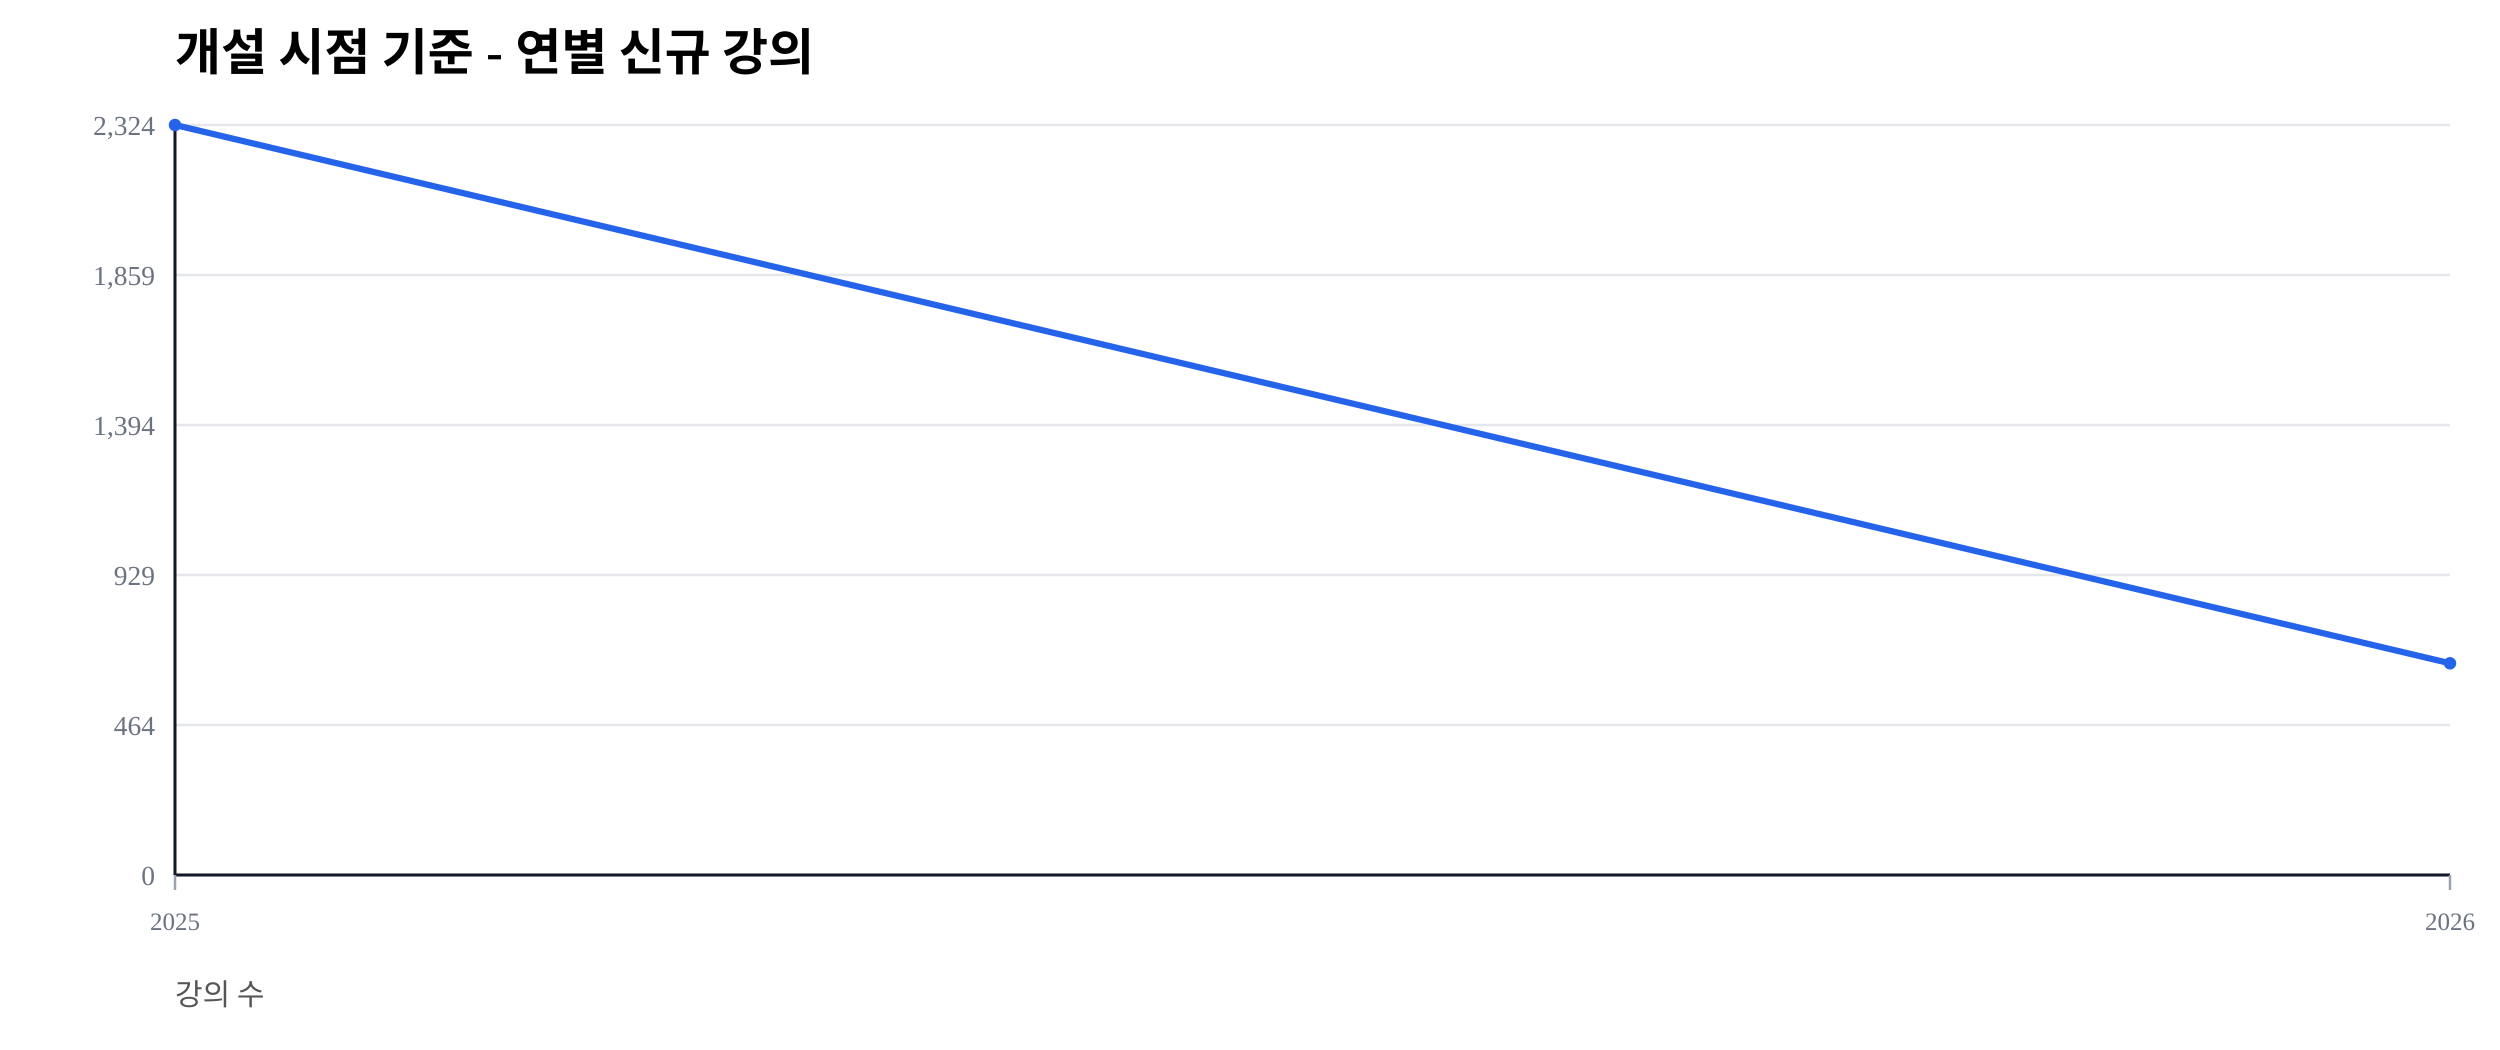
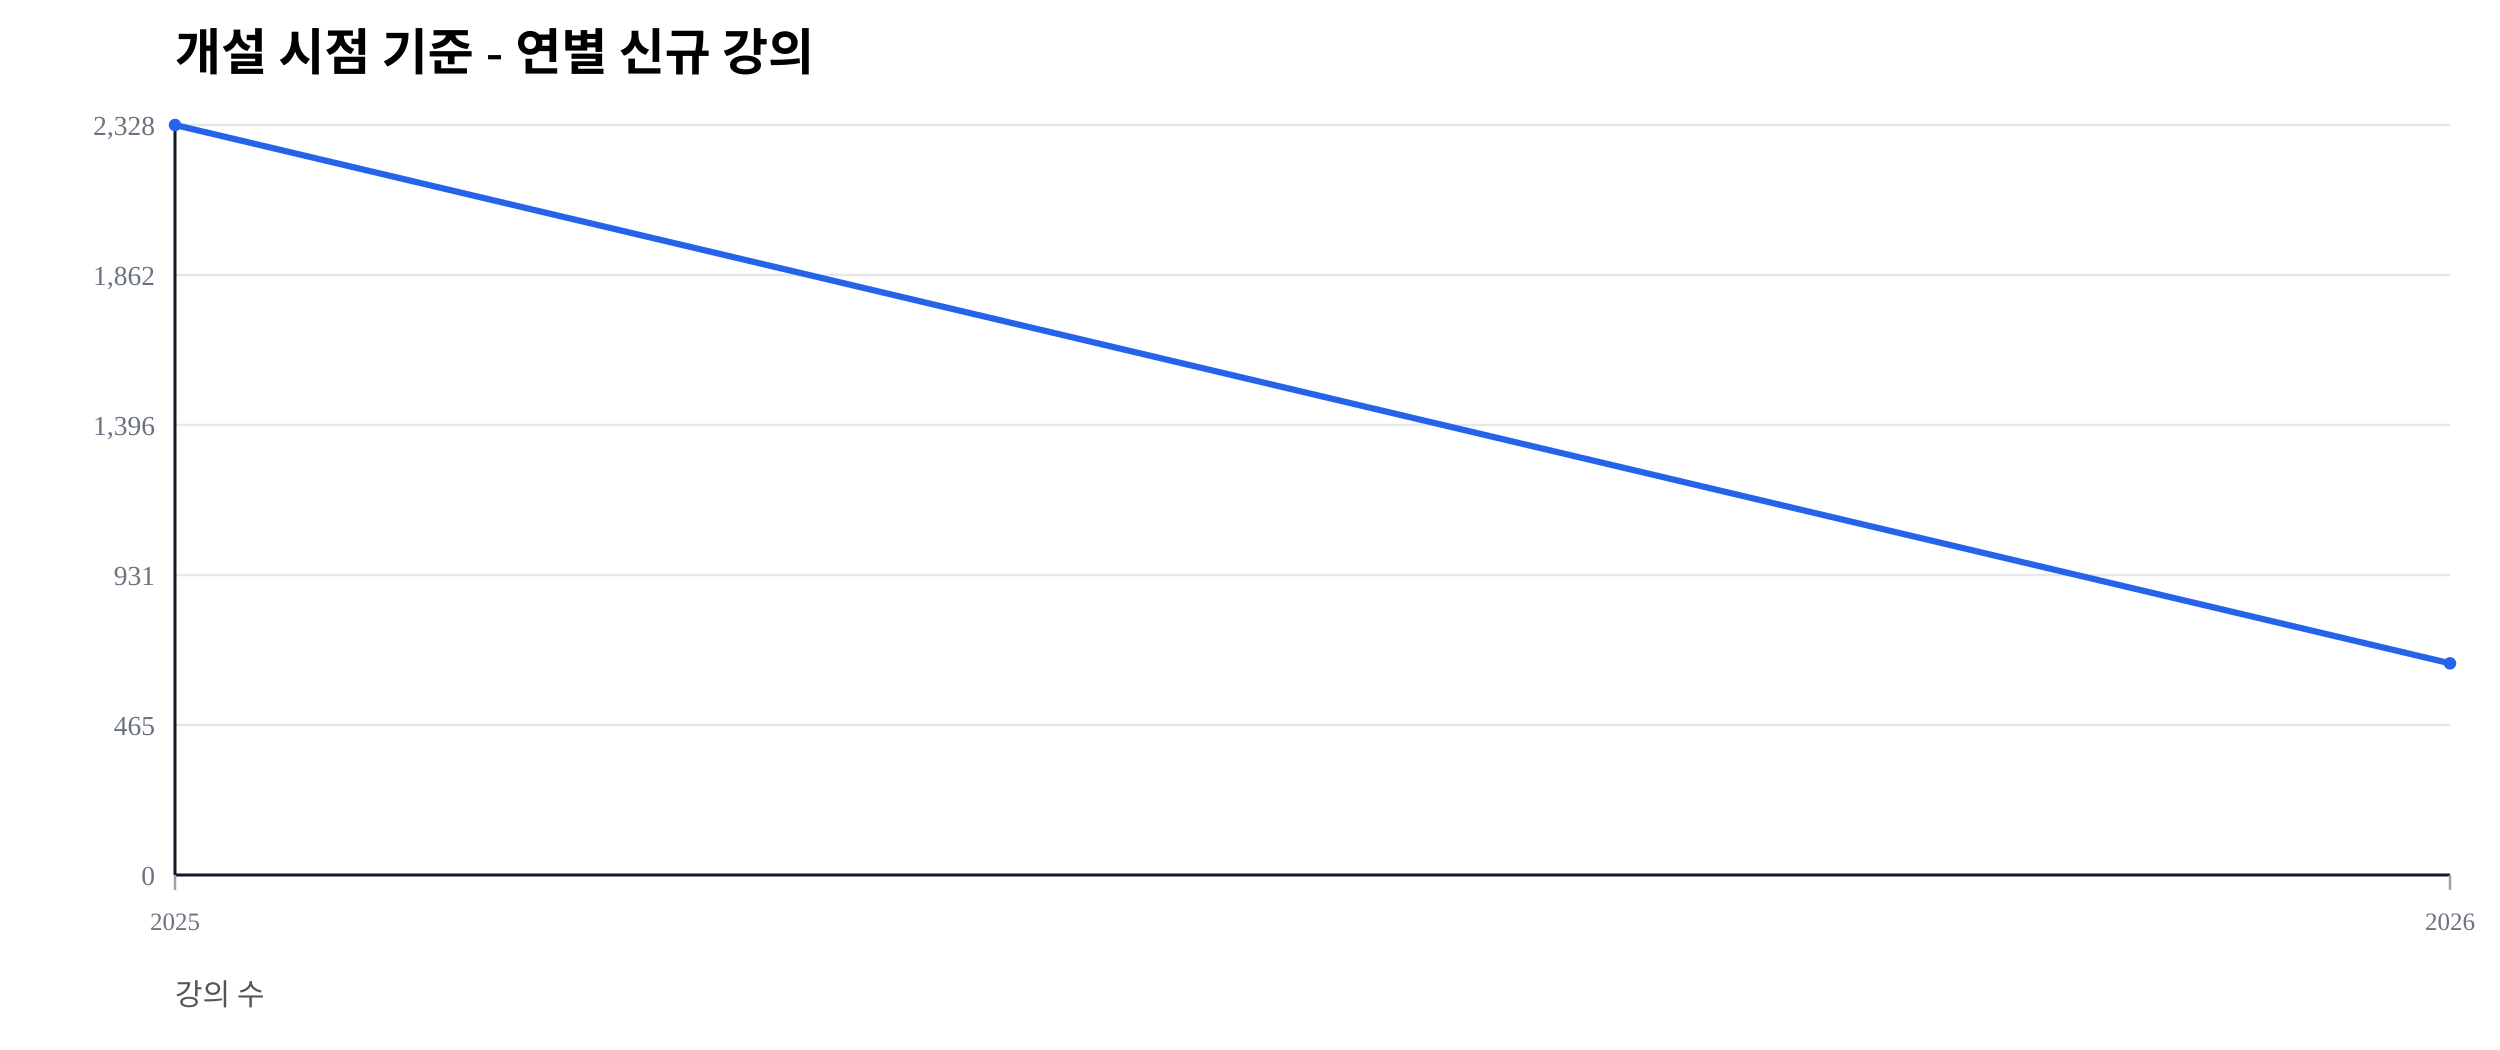
<svg xmlns="http://www.w3.org/2000/svg" width="1000" height="420" viewBox="0 0 1000 420">
  <rect width="100%" height="100%" fill="#ffffff" />
  <text x="70" y="28" font-size="20" font-weight="600">개설 시점 기준 - 연별 신규 강의</text>
  <text x="70" y="402" font-size="12" fill="#555">강의 수</text>
  <line x1="70" y1="350.00" x2="980" y2="350.00" stroke="#e5e7eb" stroke-width="1" />
  <text x="62" y="354.00" font-size="11" fill="#6b7280" text-anchor="end">0</text>
  <line x1="70" y1="290.00" x2="980" y2="290.00" stroke="#e5e7eb" stroke-width="1" />
-   <text x="62" y="294.00" font-size="11" fill="#6b7280" text-anchor="end">464</text>
+   <text x="62" y="294.00" font-size="11" fill="#6b7280" text-anchor="end">465</text>
  <line x1="70" y1="230.00" x2="980" y2="230.00" stroke="#e5e7eb" stroke-width="1" />
-   <text x="62" y="234.00" font-size="11" fill="#6b7280" text-anchor="end">929</text>
+   <text x="62" y="234.00" font-size="11" fill="#6b7280" text-anchor="end">931</text>
  <line x1="70" y1="170.00" x2="980" y2="170.00" stroke="#e5e7eb" stroke-width="1" />
-   <text x="62" y="174.00" font-size="11" fill="#6b7280" text-anchor="end">1,394</text>
+   <text x="62" y="174.00" font-size="11" fill="#6b7280" text-anchor="end">1,396</text>
  <line x1="70" y1="110.00" x2="980" y2="110.00" stroke="#e5e7eb" stroke-width="1" />
-   <text x="62" y="114.00" font-size="11" fill="#6b7280" text-anchor="end">1,859</text>
+   <text x="62" y="114.00" font-size="11" fill="#6b7280" text-anchor="end">1,862</text>
  <line x1="70" y1="50.00" x2="980" y2="50.00" stroke="#e5e7eb" stroke-width="1" />
-   <text x="62" y="54.00" font-size="11" fill="#6b7280" text-anchor="end">2,324</text>
+   <text x="62" y="54.00" font-size="11" fill="#6b7280" text-anchor="end">2,328</text>
  <line x1="70" y1="350" x2="980" y2="350" stroke="#111827" stroke-width="1.2" />
  <line x1="70" y1="50" x2="70" y2="350" stroke="#111827" stroke-width="1.2" />
  <line x1="70.00" y1="350" x2="70.00" y2="356" stroke="#9ca3af" stroke-width="1" />
  <text x="70.00" y="372" font-size="10" fill="#6b7280" text-anchor="middle">2025</text>
  <line x1="980.00" y1="350" x2="980.00" y2="356" stroke="#9ca3af" stroke-width="1" />
  <text x="980.00" y="372" font-size="10" fill="#6b7280" text-anchor="middle">2026</text>
-   <polyline fill="none" stroke="#2563eb" stroke-width="2.5" points="70.00,50.00 980.00,265.32" />
+   <polyline fill="none" stroke="#2563eb" stroke-width="2.5" points="70.00,50.00 980.00,265.34" />
  <circle cx="70.00" cy="50.00" r="2.5" fill="#2563eb" />
-   <circle cx="980.00" cy="265.32" r="2.5" fill="#2563eb" />
+   <circle cx="980.00" cy="265.34" r="2.5" fill="#2563eb" />
</svg>
